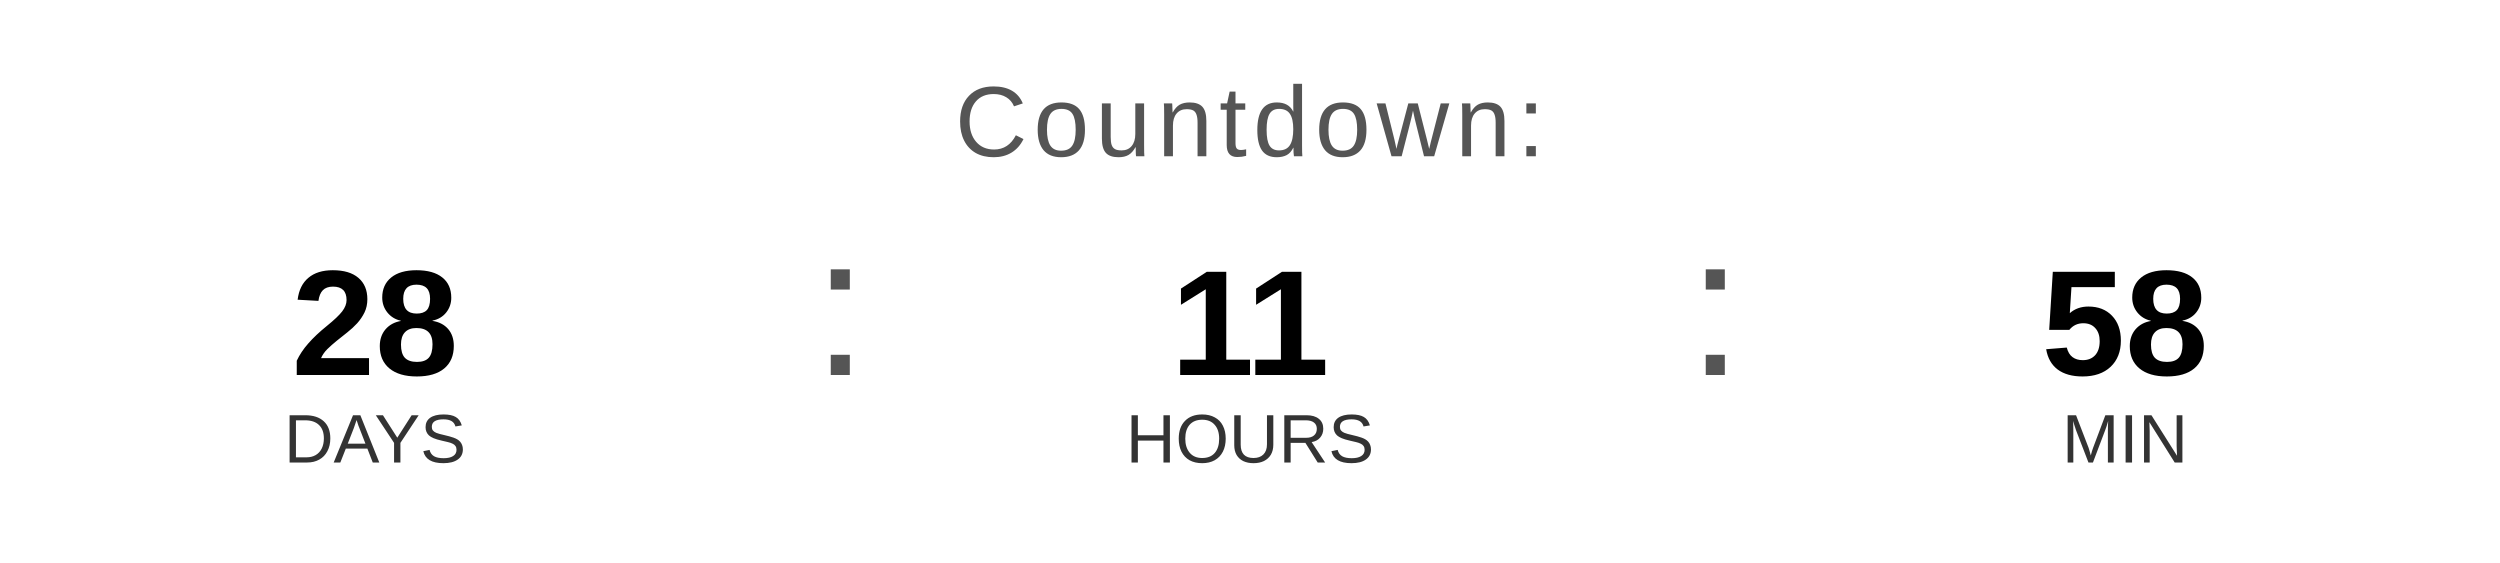
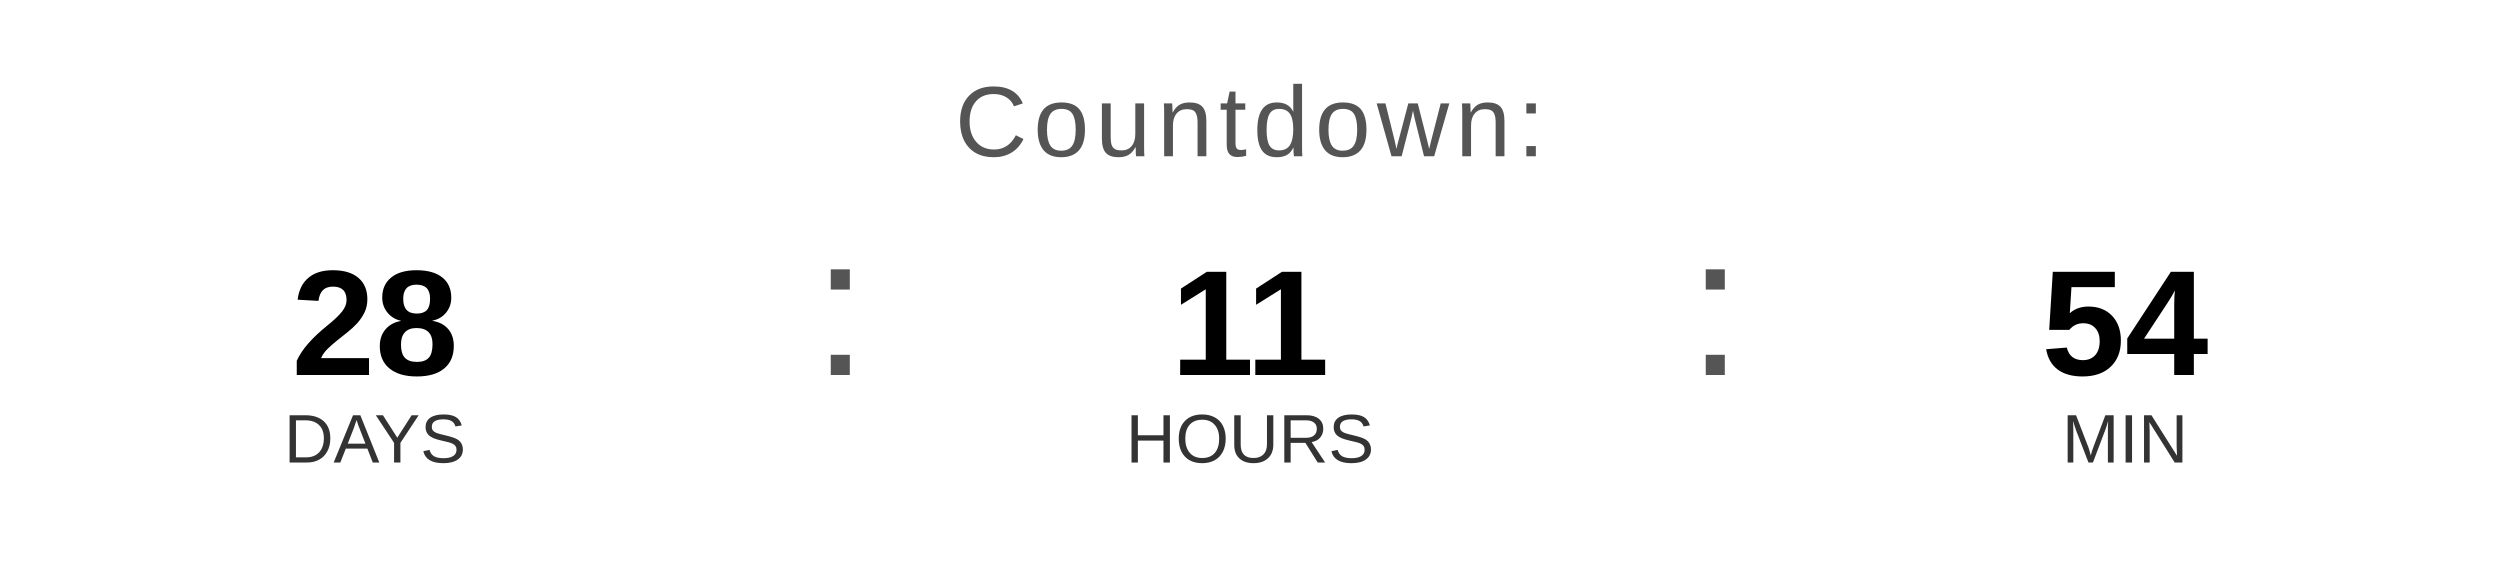
<svg xmlns="http://www.w3.org/2000/svg" width="400" height="90" viewBox="0 0 400 90">
  <text x="200" y="25" font-family="Arial, Helvetica, sans-serif" font-size="16" fill="#555555" text-anchor="middle" letter-spacing="1">
    Countdown:
  </text>
  <text x="60" y="60" font-family="Arial, Helvetica, sans-serif" font-size="24" font-weight="bold" fill="#000000" text-anchor="middle">28</text>
  <text x="60" y="74" font-family="Arial, Helvetica, sans-serif" font-size="11" fill="#333333" text-anchor="middle">DAYS</text>
  <text x="130" y="60" font-family="Arial, sans-serif" font-size="32" fill="#555555">:</text>
  <text x="200" y="60" font-family="Arial, Helvetica, sans-serif" font-size="24" font-weight="bold" fill="#000000" text-anchor="middle">11</text>
  <text x="200" y="74" font-family="Arial, Helvetica, sans-serif" font-size="11" fill="#333333" text-anchor="middle">HOURS</text>
  <text x="270" y="60" font-family="Arial, sans-serif" font-size="32" fill="#555555">:</text>
-   <text x="340" y="60" font-family="Arial, Helvetica, sans-serif" font-size="24" font-weight="bold" fill="#000000" text-anchor="middle">58</text>
+   <text x="340" y="60" font-family="Arial, Helvetica, sans-serif" font-size="24" font-weight="bold" fill="#000000" text-anchor="middle">54</text>
  <text x="340" y="74" font-family="Arial, Helvetica, sans-serif" font-size="11" fill="#333333" text-anchor="middle">MIN</text>
</svg>
